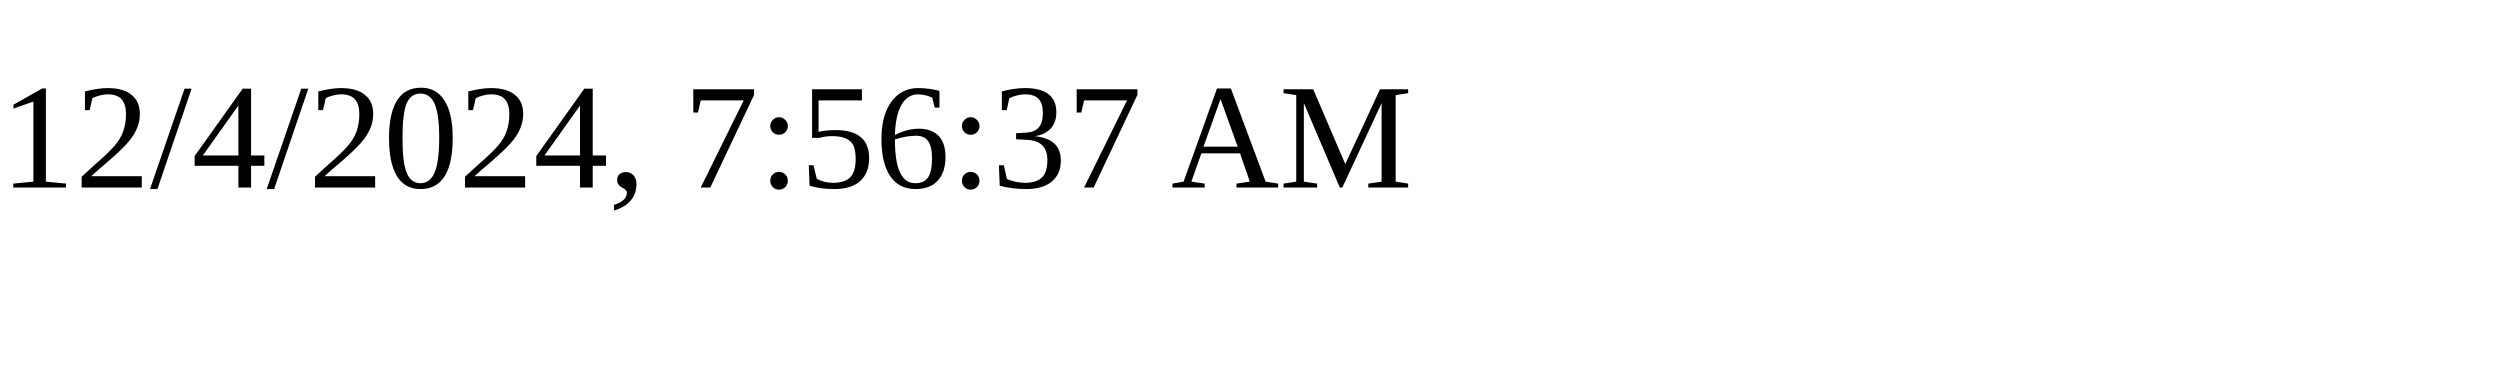
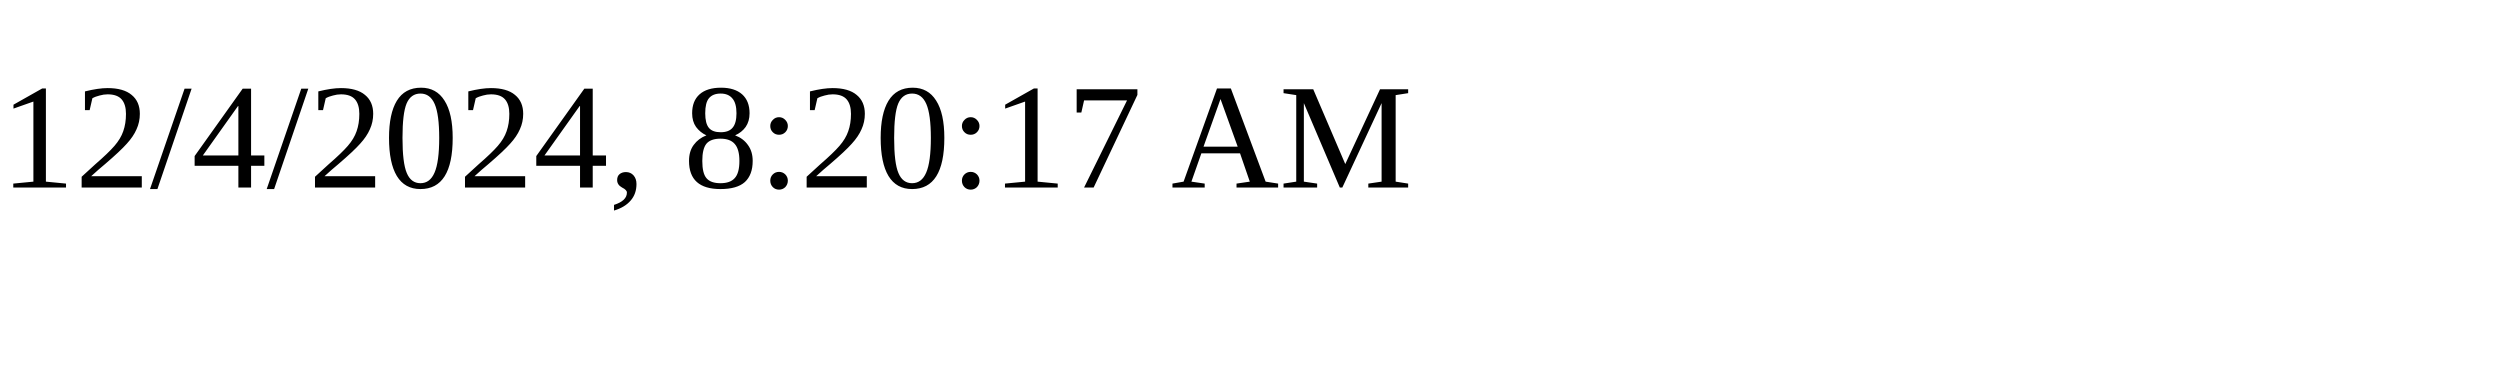
<svg xmlns="http://www.w3.org/2000/svg" height="30" width="200">
-   <text x="0" y="15">12/4/2024, 7:56:37 AM</text>
+   <text x="0" y="15">12/4/2024, 8:20:17 AM</text>
</svg>
